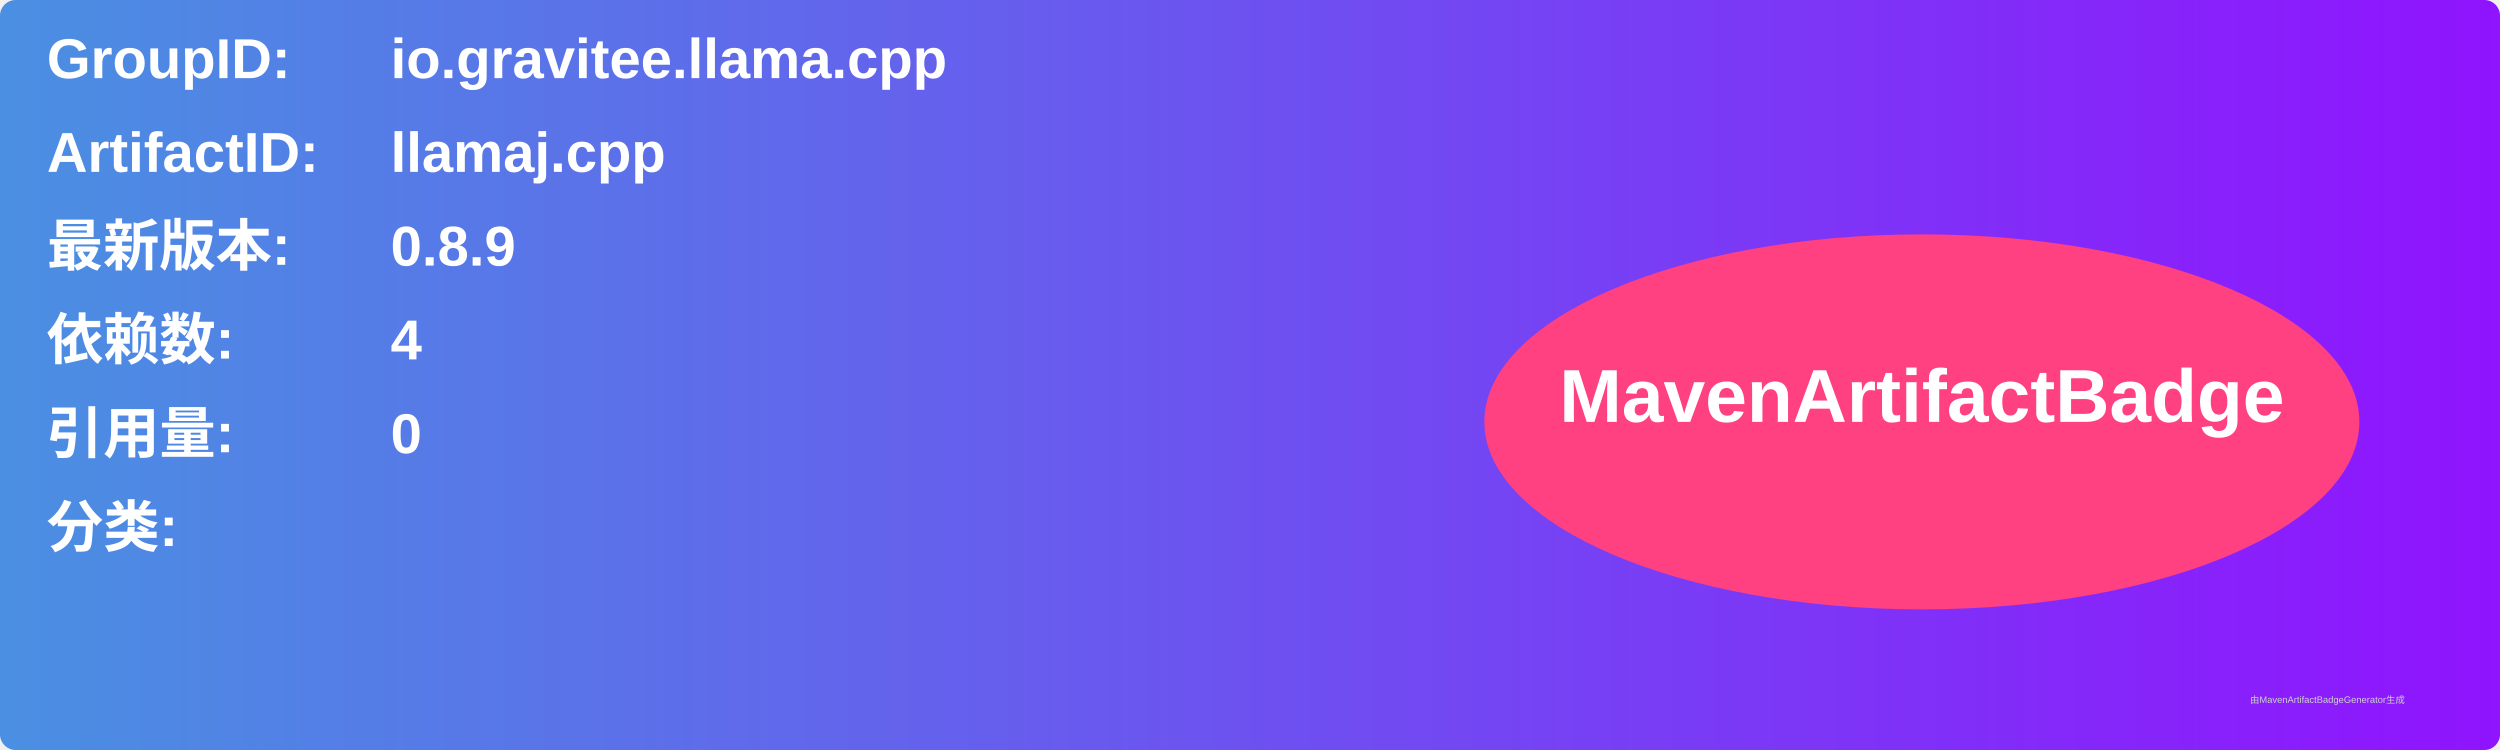
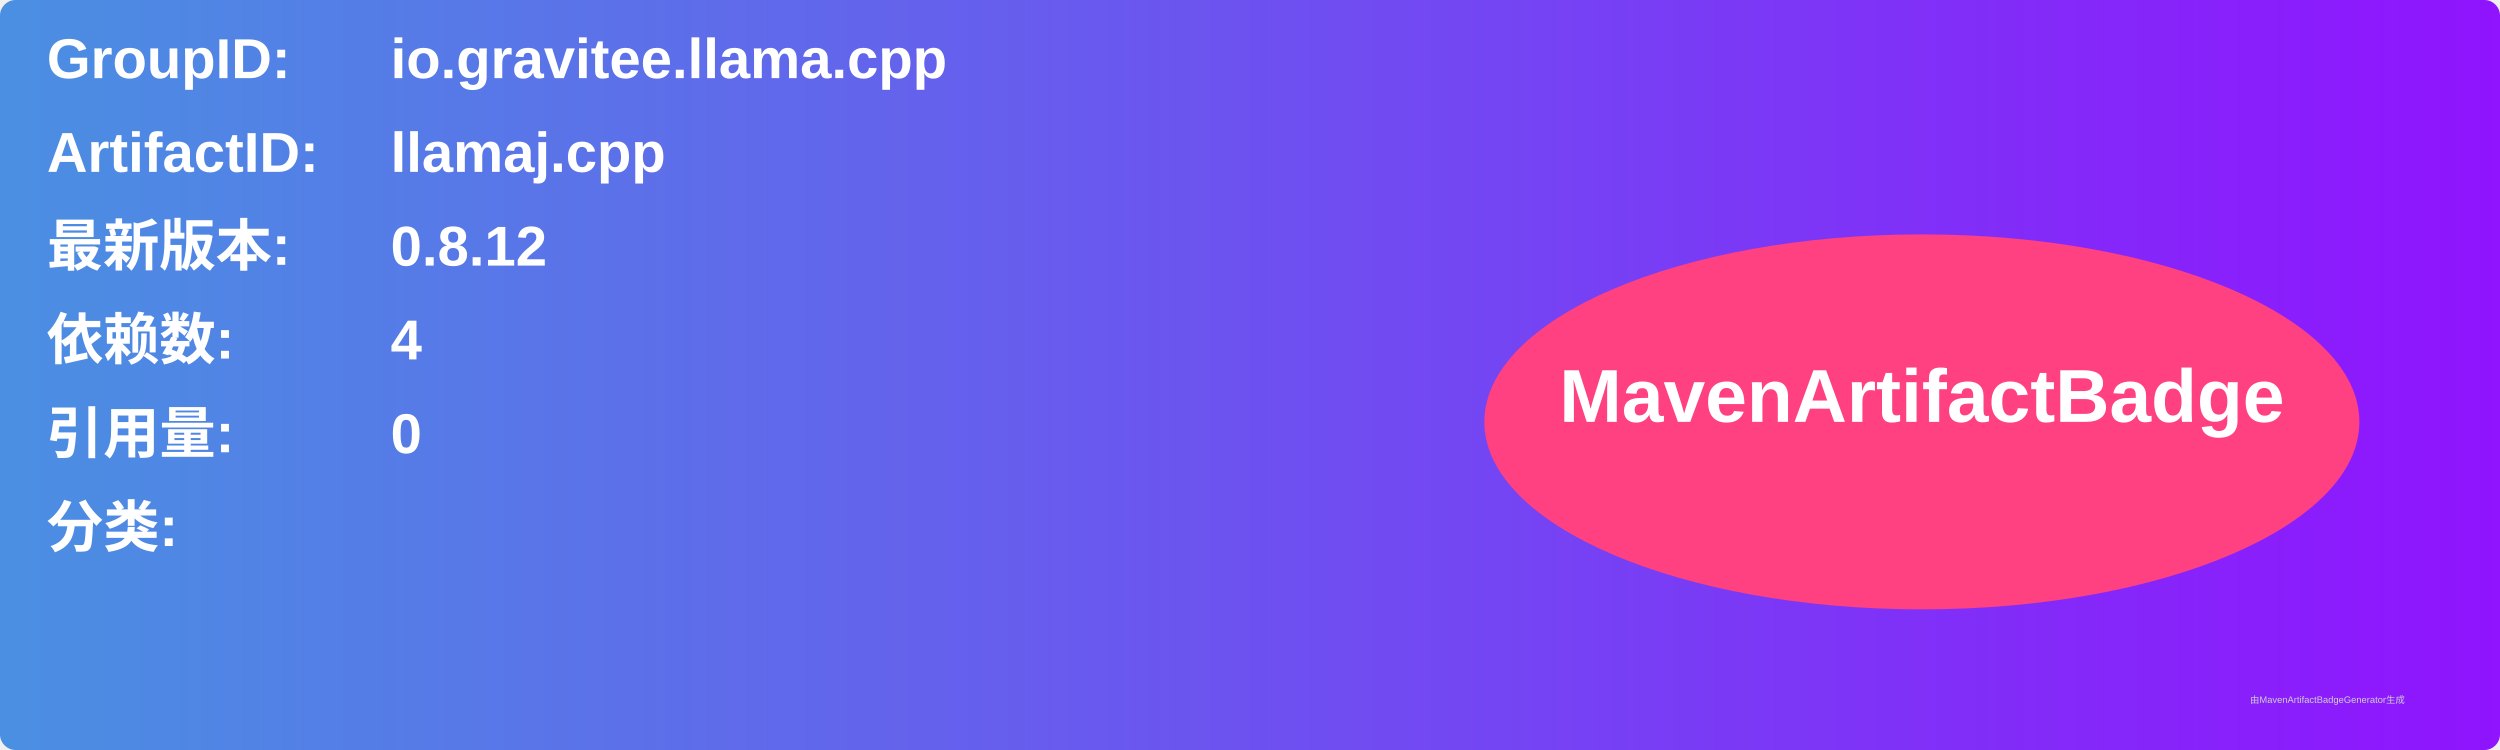
<svg xmlns="http://www.w3.org/2000/svg" width="800" height="240" viewBox="0 0 800 240">
  <linearGradient id="grad" x1="0%" y1="0%" x2="100%" y2="0%">
    <stop offset="0%" stop-color="#4a90e2" />
    <stop offset="100%" stop-color="#9013fe" />
  </linearGradient>
  <rect width="100%" height="100%" rx="5" ry="5" fill="url(#grad)" />
  <g transform="translate(15, 15)">
    <text x="0" y="10" font-family="Arial" font-size="18" fill="white" font-weight="bold" width="260">GroupID:</text>
    <text x="110" y="10" font-family="Arial" font-size="18" fill="white" font-weight="bold" width="460">io.gravitee.llama.cpp</text>
    <text x="0" y="40" font-family="Arial" font-size="18" fill="white" font-weight="bold" width="260">ArtifactID:</text>
    <text x="110" y="40" font-family="Arial" font-size="18" fill="white" font-weight="bold" width="460">llamaj.cpp</text>
    <text x="0" y="70" font-family="Arial" font-size="18" fill="white" font-weight="bold">最新版本:</text>
    <text x="110" y="70" font-family="Arial" font-size="18" fill="white" font-weight="bold">
-       <tspan font-weight="bold">0.8.9</tspan>
+       <tspan font-weight="bold">0.8.12</tspan>
    </text>
    <text x="0" y="100" font-family="Arial" font-size="18" fill="white" font-weight="bold">依赖数: </text>
    <text x="110" y="100" font-family="Arial" font-size="18" fill="white">
      <tspan font-weight="bold">4</tspan>
    </text>
    <text x="0" y="130" font-family="Arial" font-size="18" fill="white" font-weight="bold">引用量: </text>
    <text x="110" y="130" font-family="Arial" font-size="18" fill="white">
      <tspan font-weight="bold">0</tspan>
    </text>
    <text x="0" y="160" font-family="Arial" font-size="18" fill="white" font-weight="bold">分类:</text>
    <text x="10" y="190" font-family="Arial" font-size="10" fill="white">
      <tspan font-weight="bold" />
    </text>
    <ellipse cx="600" cy="120" rx="140" ry="60" fill="#ff4081" />
    <text x="600" y="120" text-anchor="middle" font-family="Arial" font-size="24" fill="white" font-weight="bold">MavenArtifactBadge</text>
  </g>
  <text x="720" y="225" font-family="Arial" font-size="3" fill="#d0d0d0">由MavenArtifactBadgeGenerator生成</text>
</svg>
